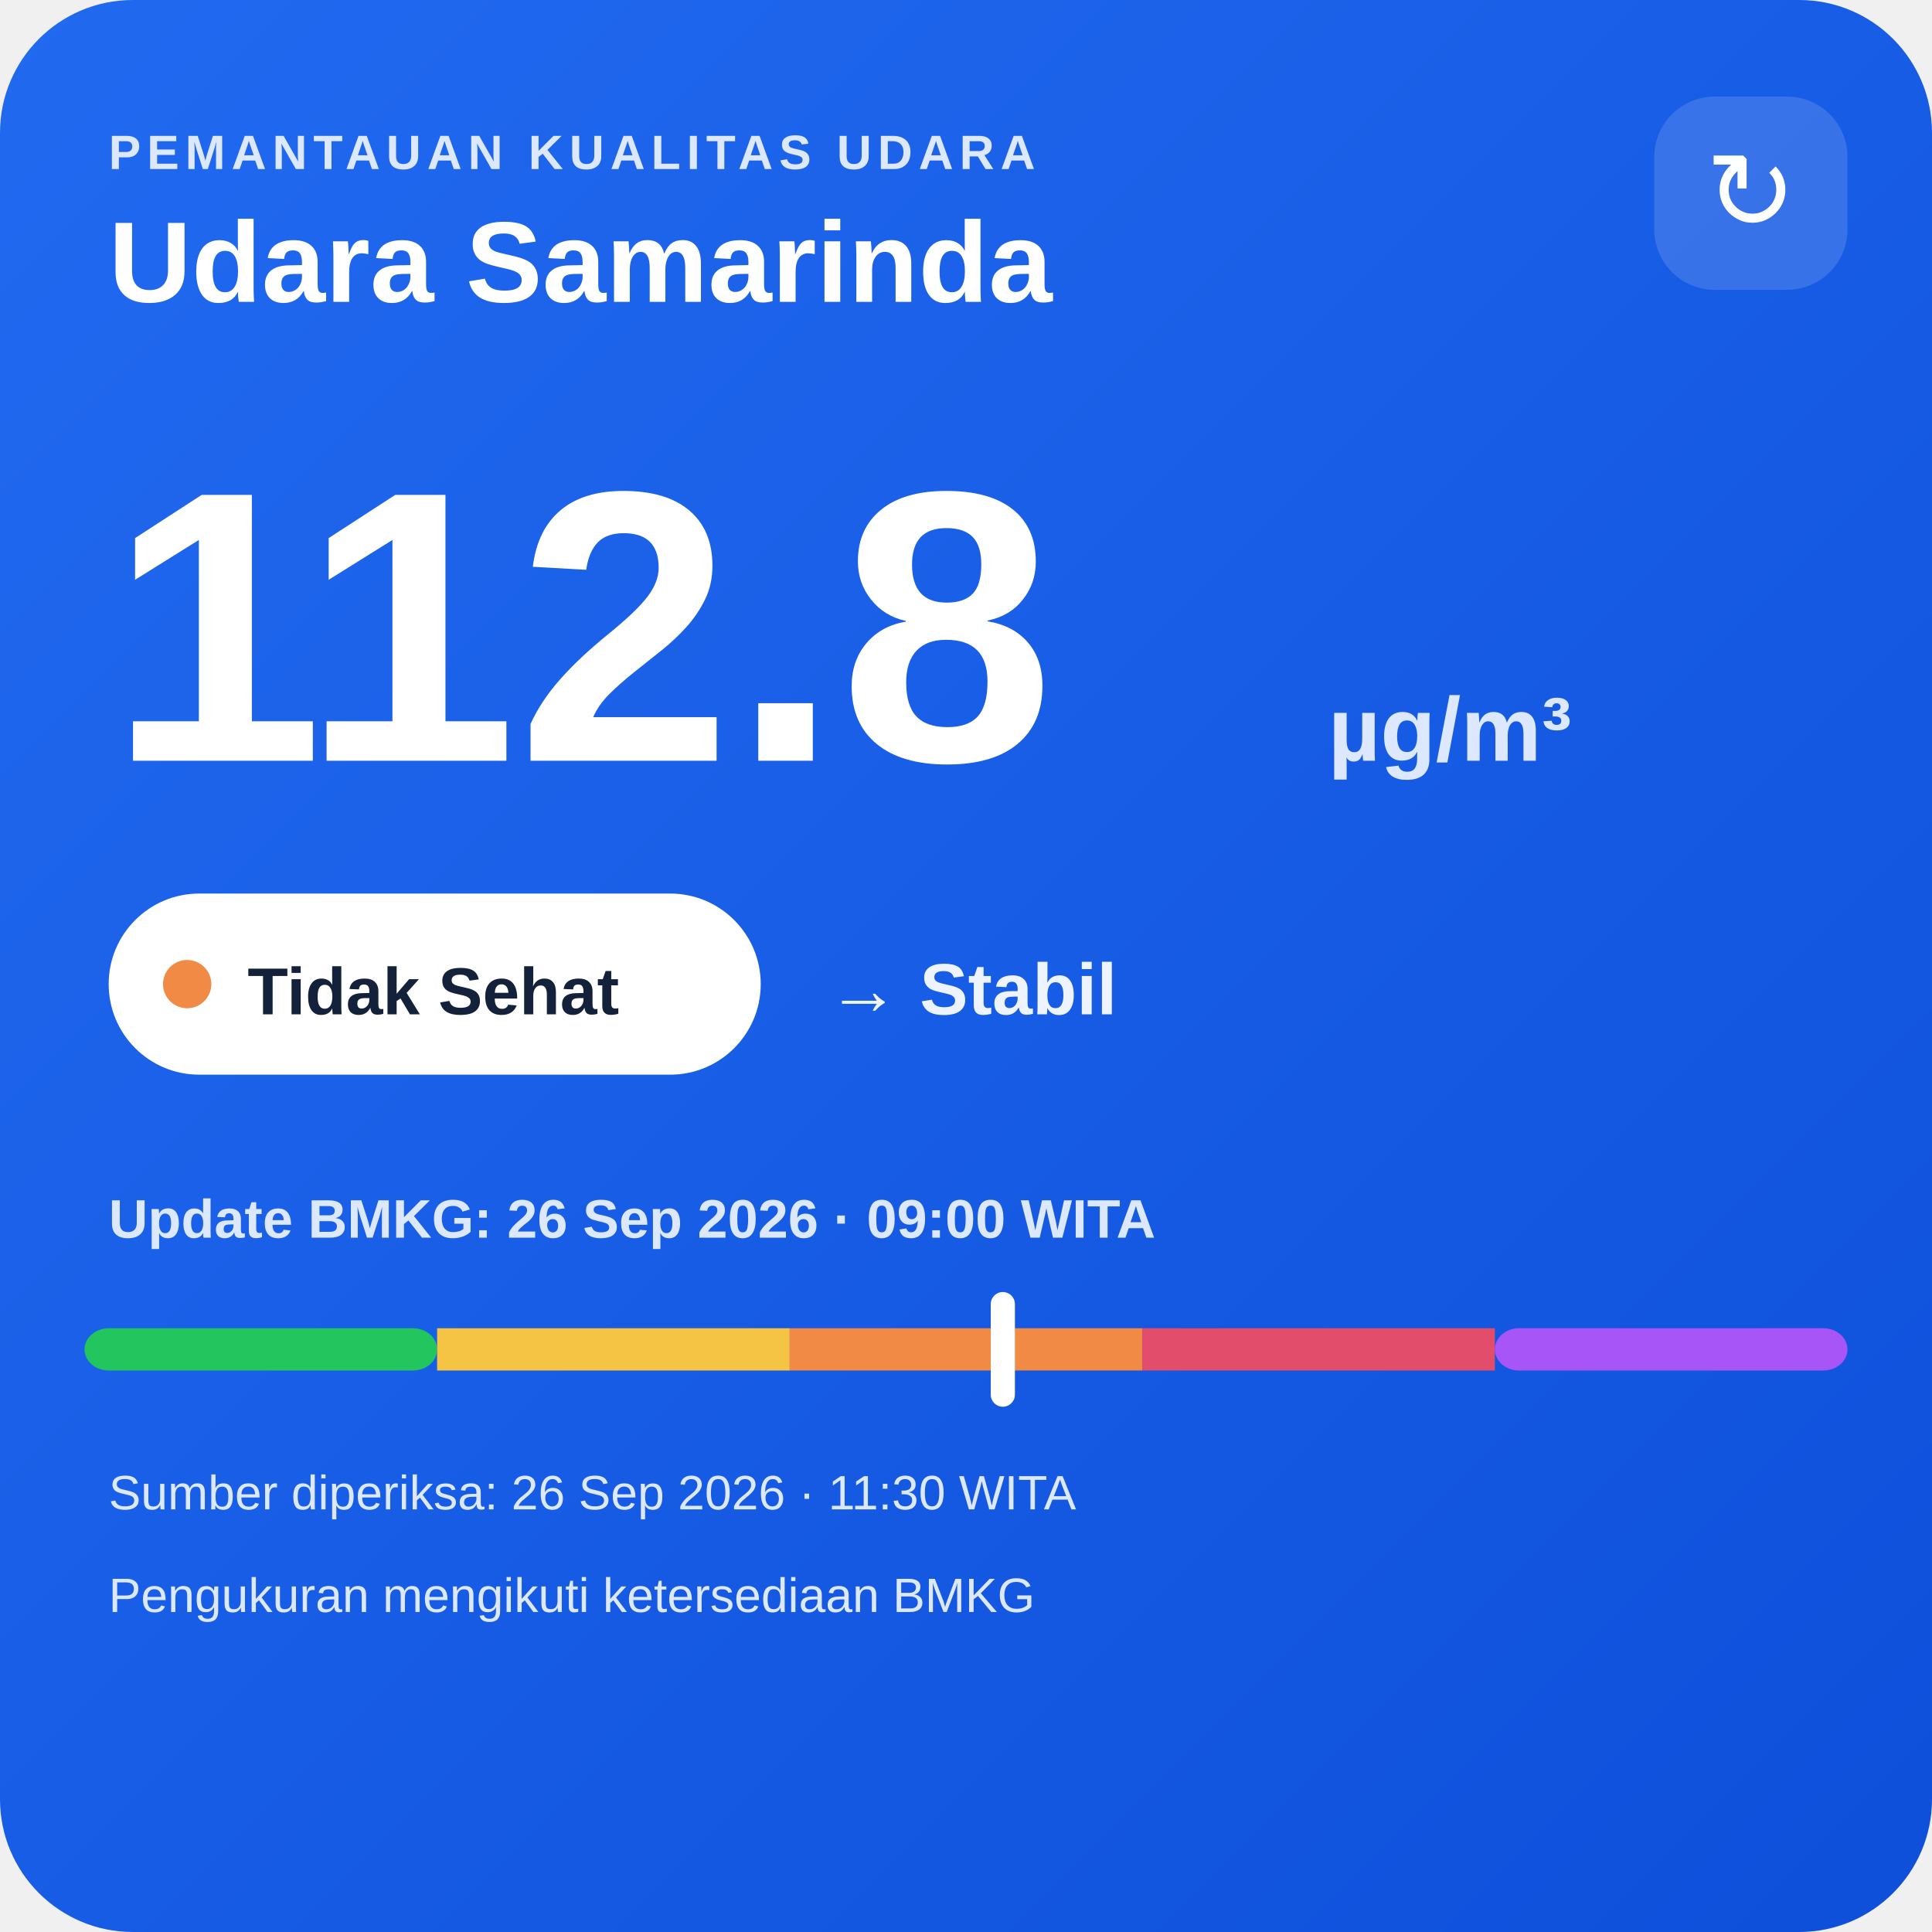
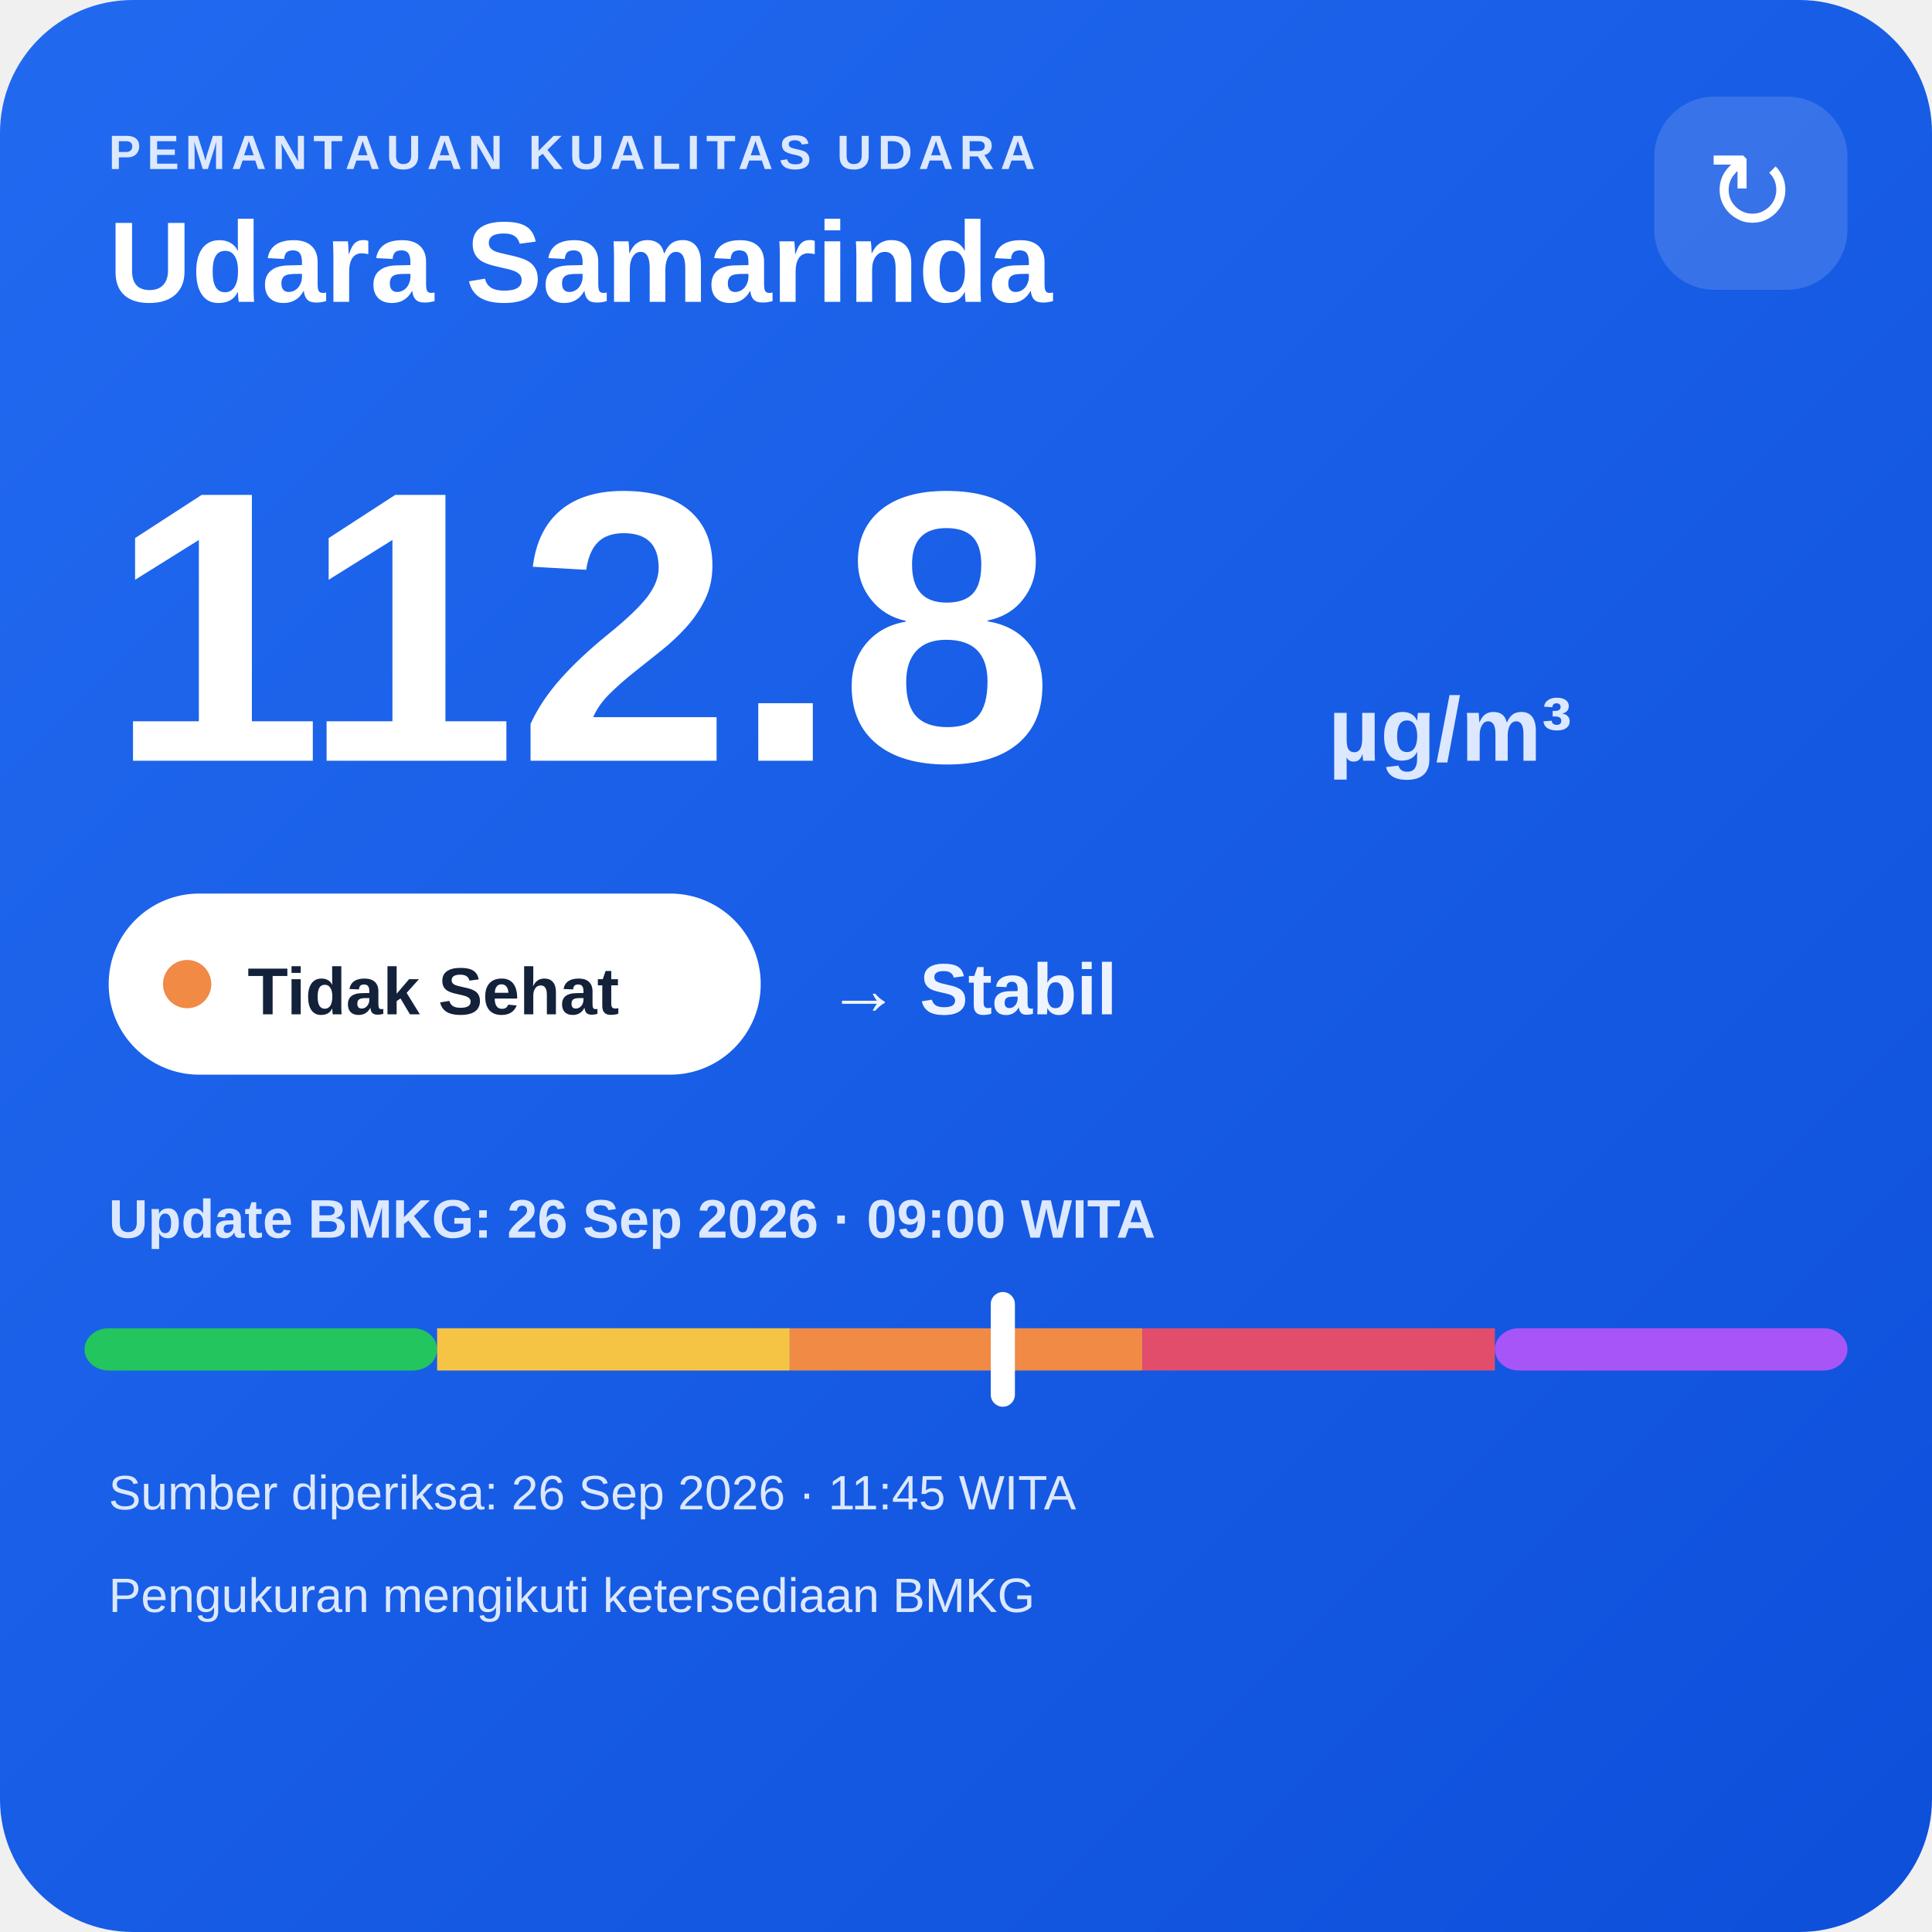
<svg xmlns="http://www.w3.org/2000/svg" width="320" height="320" viewBox="0 0 320 320">
  <defs>
    <linearGradient id="bg" x1="0" y1="0" x2="1" y2="1">
      <stop offset="0" stop-color="#216af0" />
      <stop offset="1" stop-color="#0e4fda" />
    </linearGradient>
  </defs>
  <rect width="320" height="320" rx="22" fill="url(#bg)" />
  <text x="18" y="28" fill="#dce8ff" font-family="Arial,sans-serif" font-size="8" font-weight="700" letter-spacing="1">PEMANTAUAN KUALITAS UDARA</text>
  <text x="18" y="50" fill="#ffffff" font-family="Arial,sans-serif" font-size="19" font-weight="700">Udara Samarinda</text>
  <rect x="274" y="16" width="32" height="32" rx="10" fill="#ffffff" fill-opacity=".14" />
  <text x="290" y="38" text-anchor="middle" fill="#ffffff" font-family="Arial,sans-serif" font-size="18">↻</text>
  <text x="18" y="126" fill="#ffffff" font-family="Arial,sans-serif" font-size="64" font-weight="800">112.8</text>
  <text x="220" y="126" fill="#dce8ff" font-family="Arial,sans-serif" font-size="15" font-weight="700">µg/m³</text>
  <rect x="18" y="148" width="108" height="30" rx="15" fill="#ffffff" />
  <circle cx="31" cy="163" r="4" fill="#f08a45" />
  <text x="41" y="168" fill="#13213a" font-family="Arial,sans-serif" font-size="11" font-weight="700">Tidak Sehat</text>
  <text x="137" y="168" fill="#eef4ff" font-family="Arial,sans-serif" font-size="12" font-weight="700">→ Stabil</text>
  <text x="18" y="205" fill="#dce8ff" font-family="Arial,sans-serif" font-size="9" font-weight="700">Update BMKG: 26 Sep 2026 · 09:00 WITA</text>
  <rect x="14" y="220" width="58.4" height="7" rx="4" fill="#22c55e" />
  <rect x="72.4" y="220" width="58.4" height="7" fill="#f6c445" />
  <rect x="130.8" y="220" width="58.4" height="7" fill="#f08a45" />
  <rect x="189.2" y="220" width="58.4" height="7" fill="#e24d6b" />
  <rect x="247.6" y="220" width="58.4" height="7" rx="4" fill="#a855f7" />
  <rect x="164.1" y="214" width="4" height="19" rx="2" fill="#ffffff" />
-   <text x="18" y="250" fill="#dce8ff" font-family="Arial,sans-serif" font-size="8">Sumber diperiksa: 26 Sep 2026 · 11:30 WITA</text>
+   <text x="18" y="250" fill="#dce8ff" font-family="Arial,sans-serif" font-size="8">Sumber diperiksa: 26 Sep 2026 · 11:45 WITA</text>
  <text x="18" y="267" fill="#dce8ff" font-family="Arial,sans-serif" font-size="8">Pengukuran mengikuti ketersediaan BMKG</text>
</svg>
